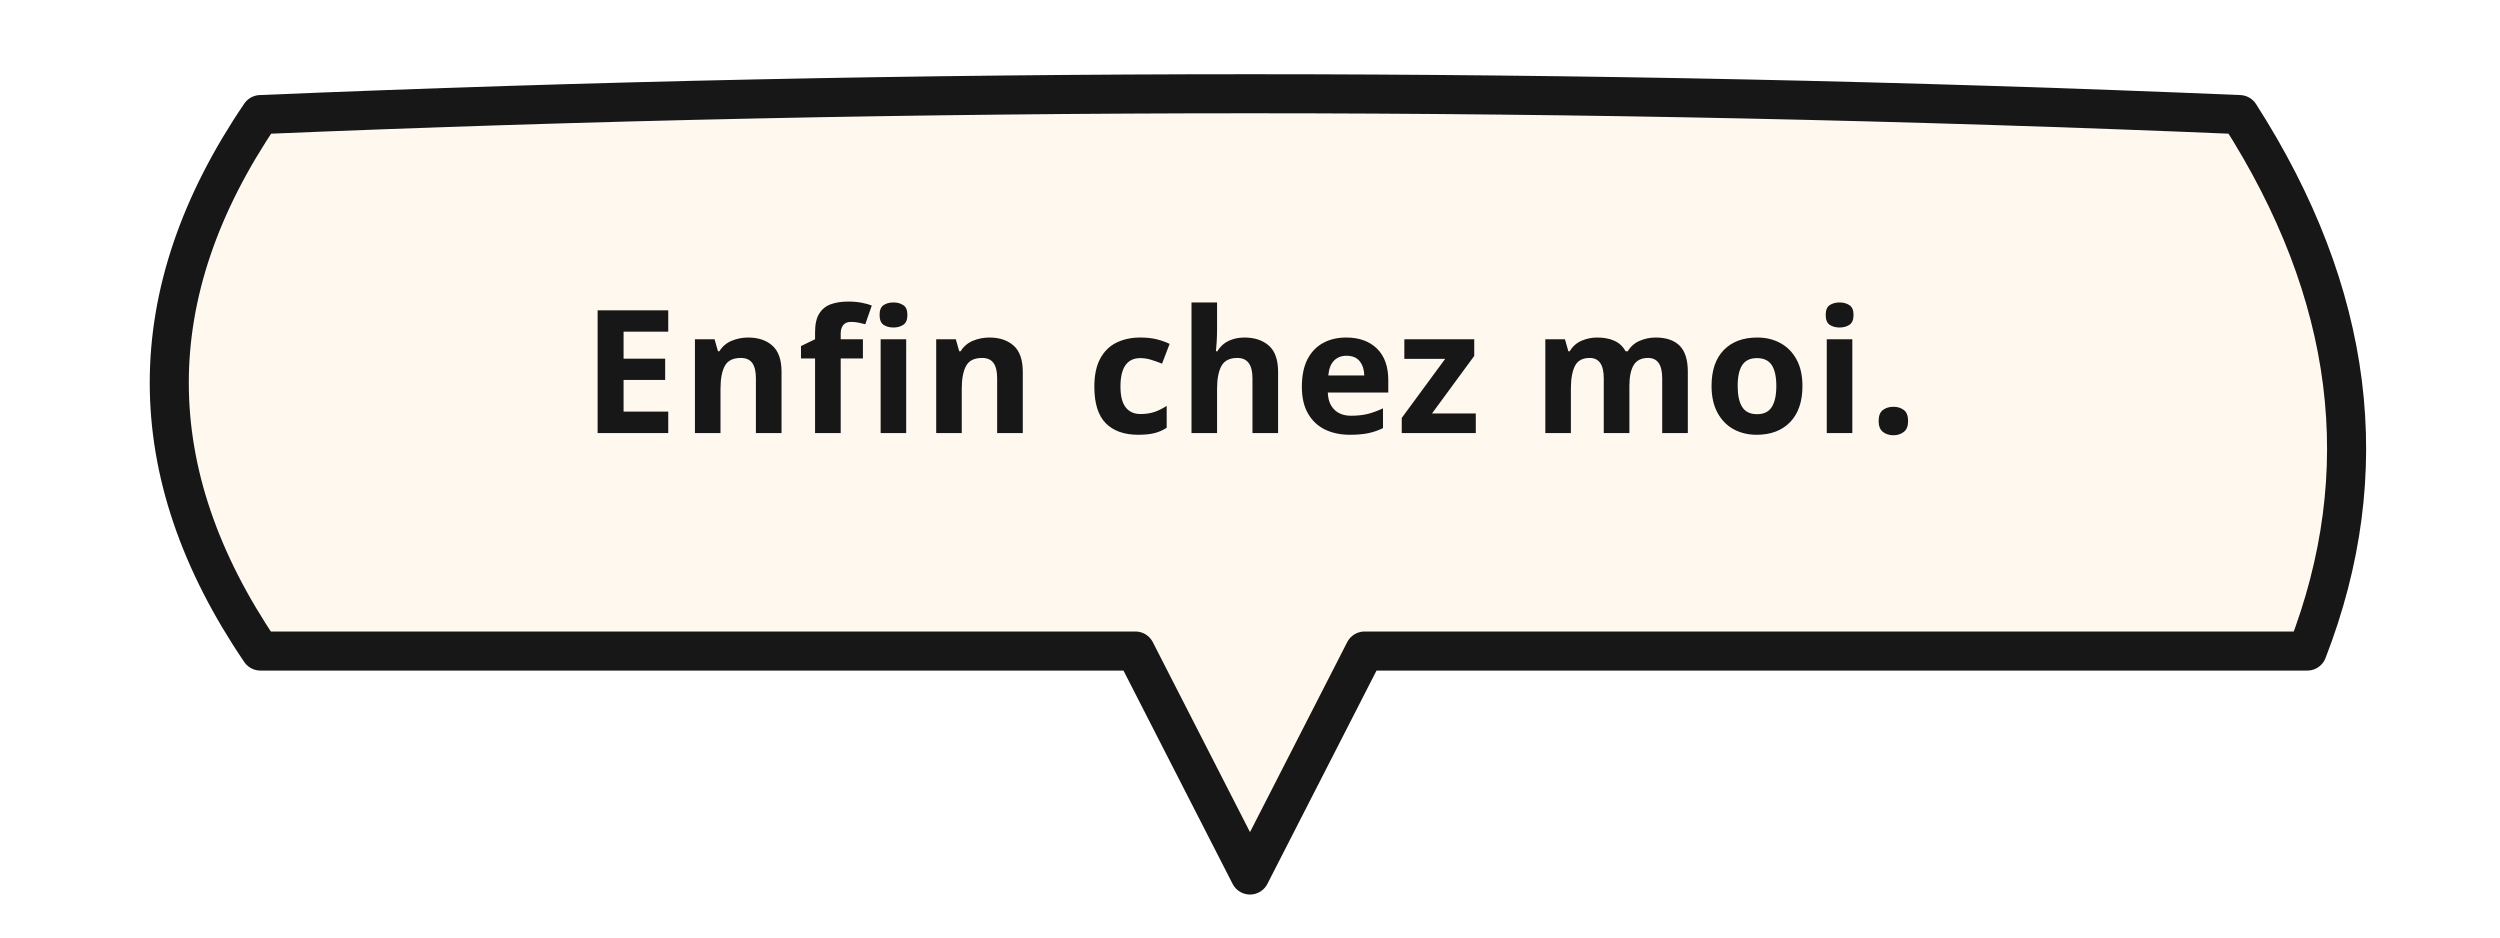
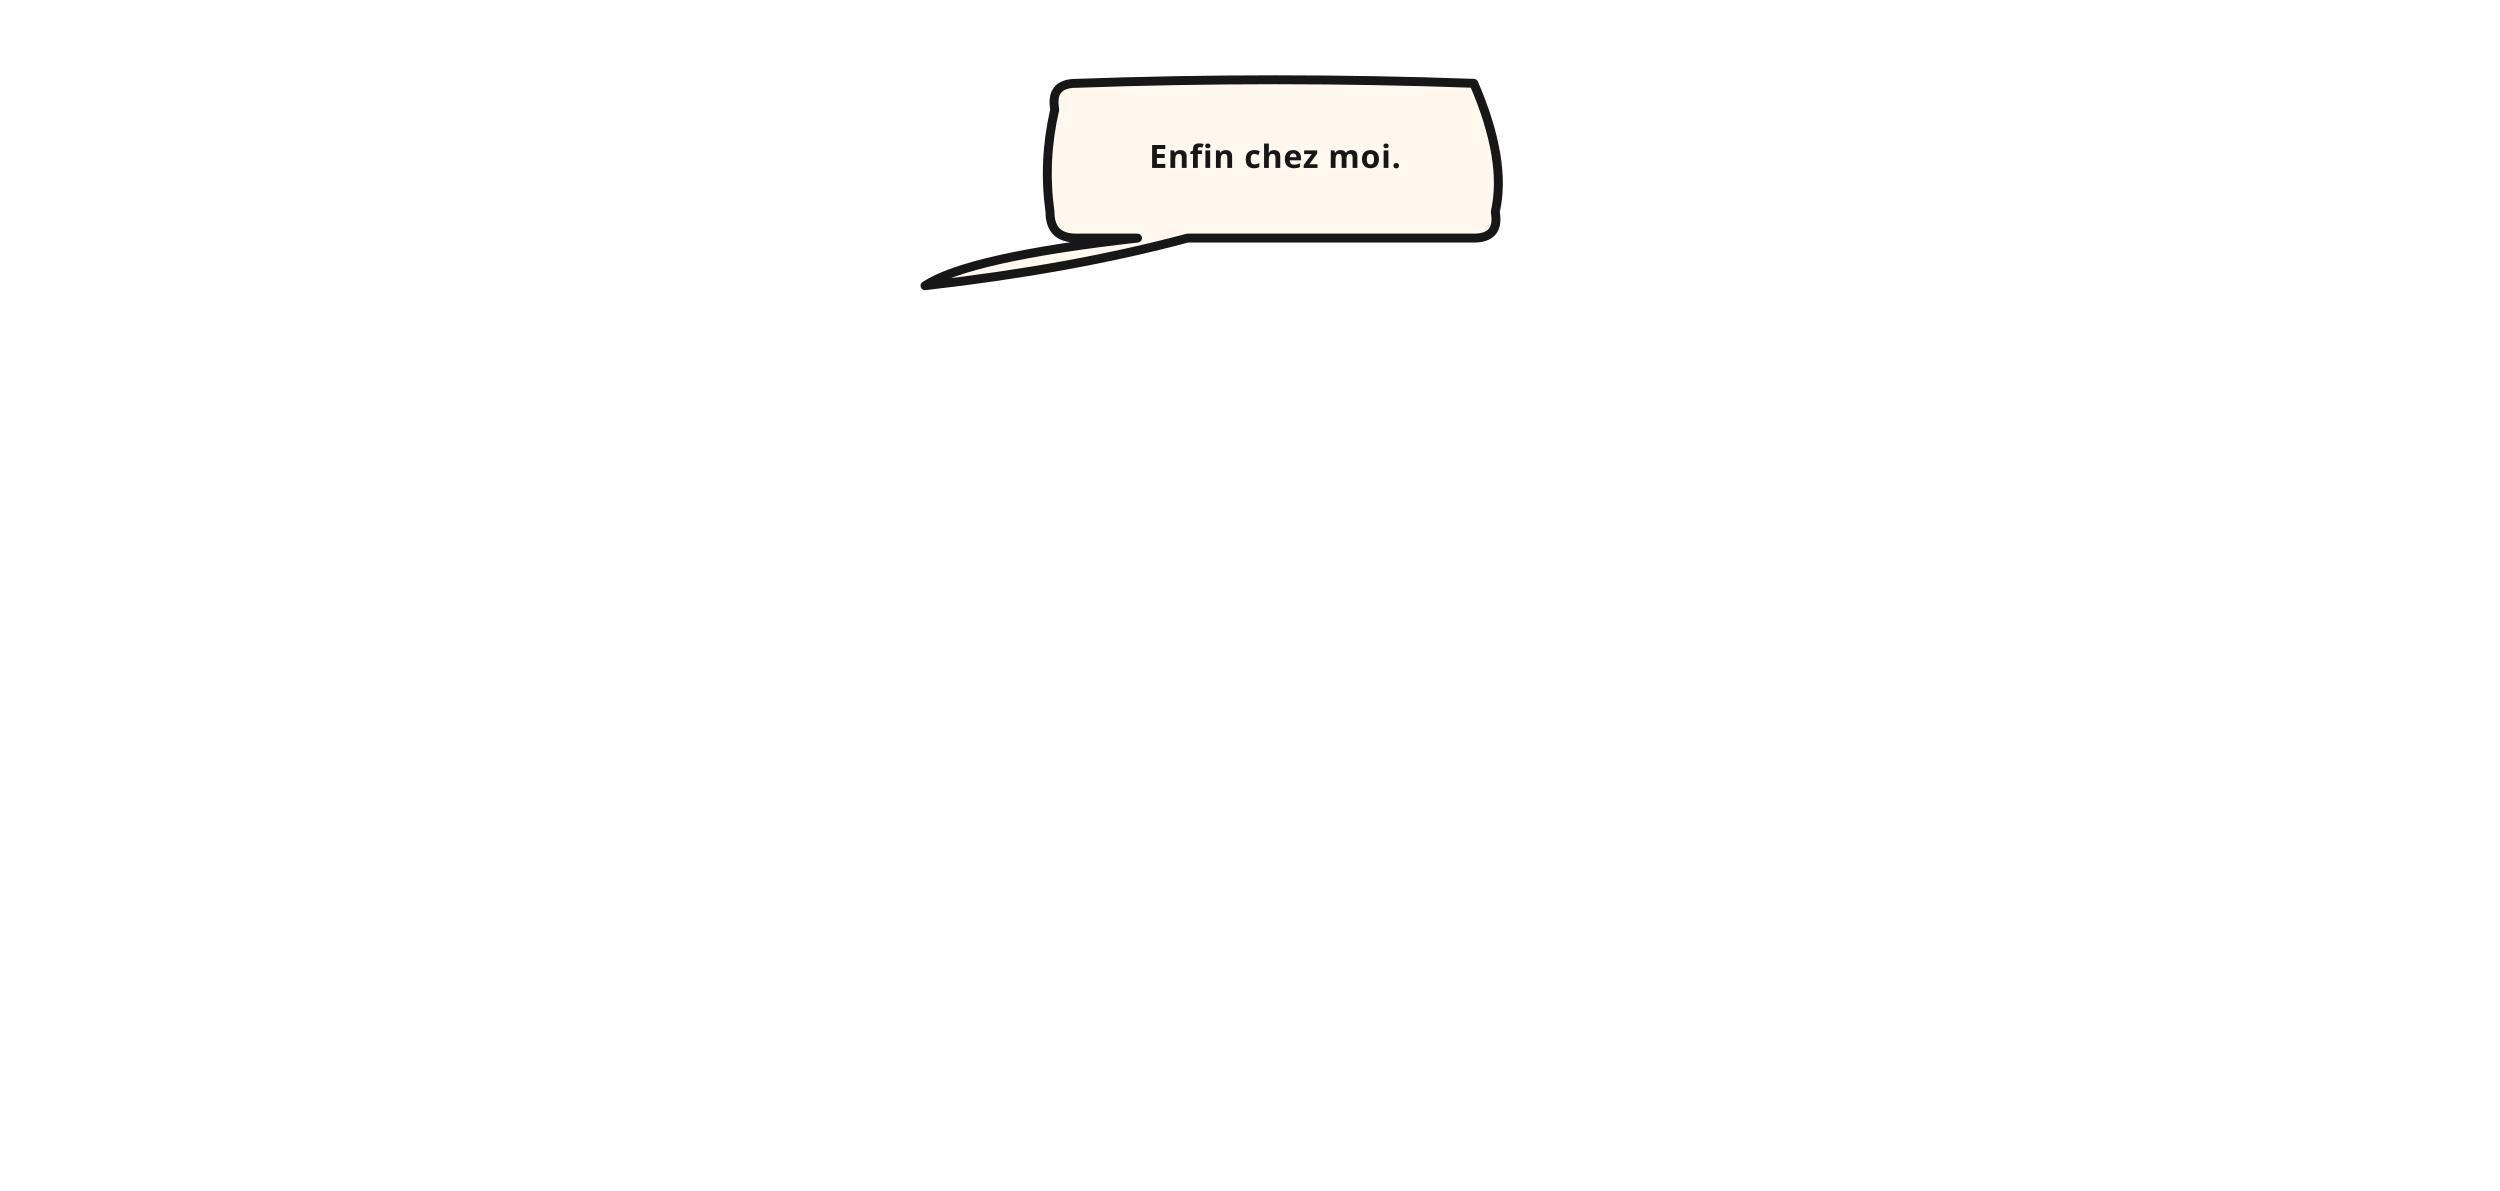
- <svg xmlns="http://www.w3.org/2000/svg" width="480" height="180" viewBox="0 0 480 180">
-   <path d="M 50 22 Q 240 14 430 22 Q 463 73.5 443 125 L 262 125 Q 251 146.5 240 168 Q 229 146.5 218 125 L 50 125 Q 15 73.5 50 22 Z" fill="#FFF8EF" stroke="#171717" stroke-width="7.5" stroke-linejoin="round" stroke-linecap="round" />
-   <text x="240" y="71.5" text-anchor="middle" dominant-baseline="middle" font-family="'Libre Franklin', 'Comic Neue', Arial Black, sans-serif" font-size="33" font-weight="800" fill="#171717" letter-spacing="0.6">Enfin chez moi.</text>
+ <svg xmlns="http://www.w3.org/2000/svg" width="2100" height="1000" viewBox="0 0 2100 1000">
+   <path d="M 904 70 Q 1071 64 1238 70 Q 1266 135 1256 178 Q 1260 200 1238 200 L 997.5 200 Q 900.325 226 777 240 Q 813.4 216 955.5 200 L 904 200 Q 882 200 882 178 Q 876 135 886 92 Q 882 70 904 70 Z" fill="#FFF8EF" stroke="#171717" stroke-width="7.5" stroke-linejoin="round" stroke-linecap="round" />
+   <text x="1071" y="141.075" text-anchor="middle" font-family="'Libre Franklin', 'Comic Neue', Arial Black, sans-serif" font-size="27" font-weight="800" fill="#171717" letter-spacing="0.6">Enfin chez moi.</text>
</svg>
